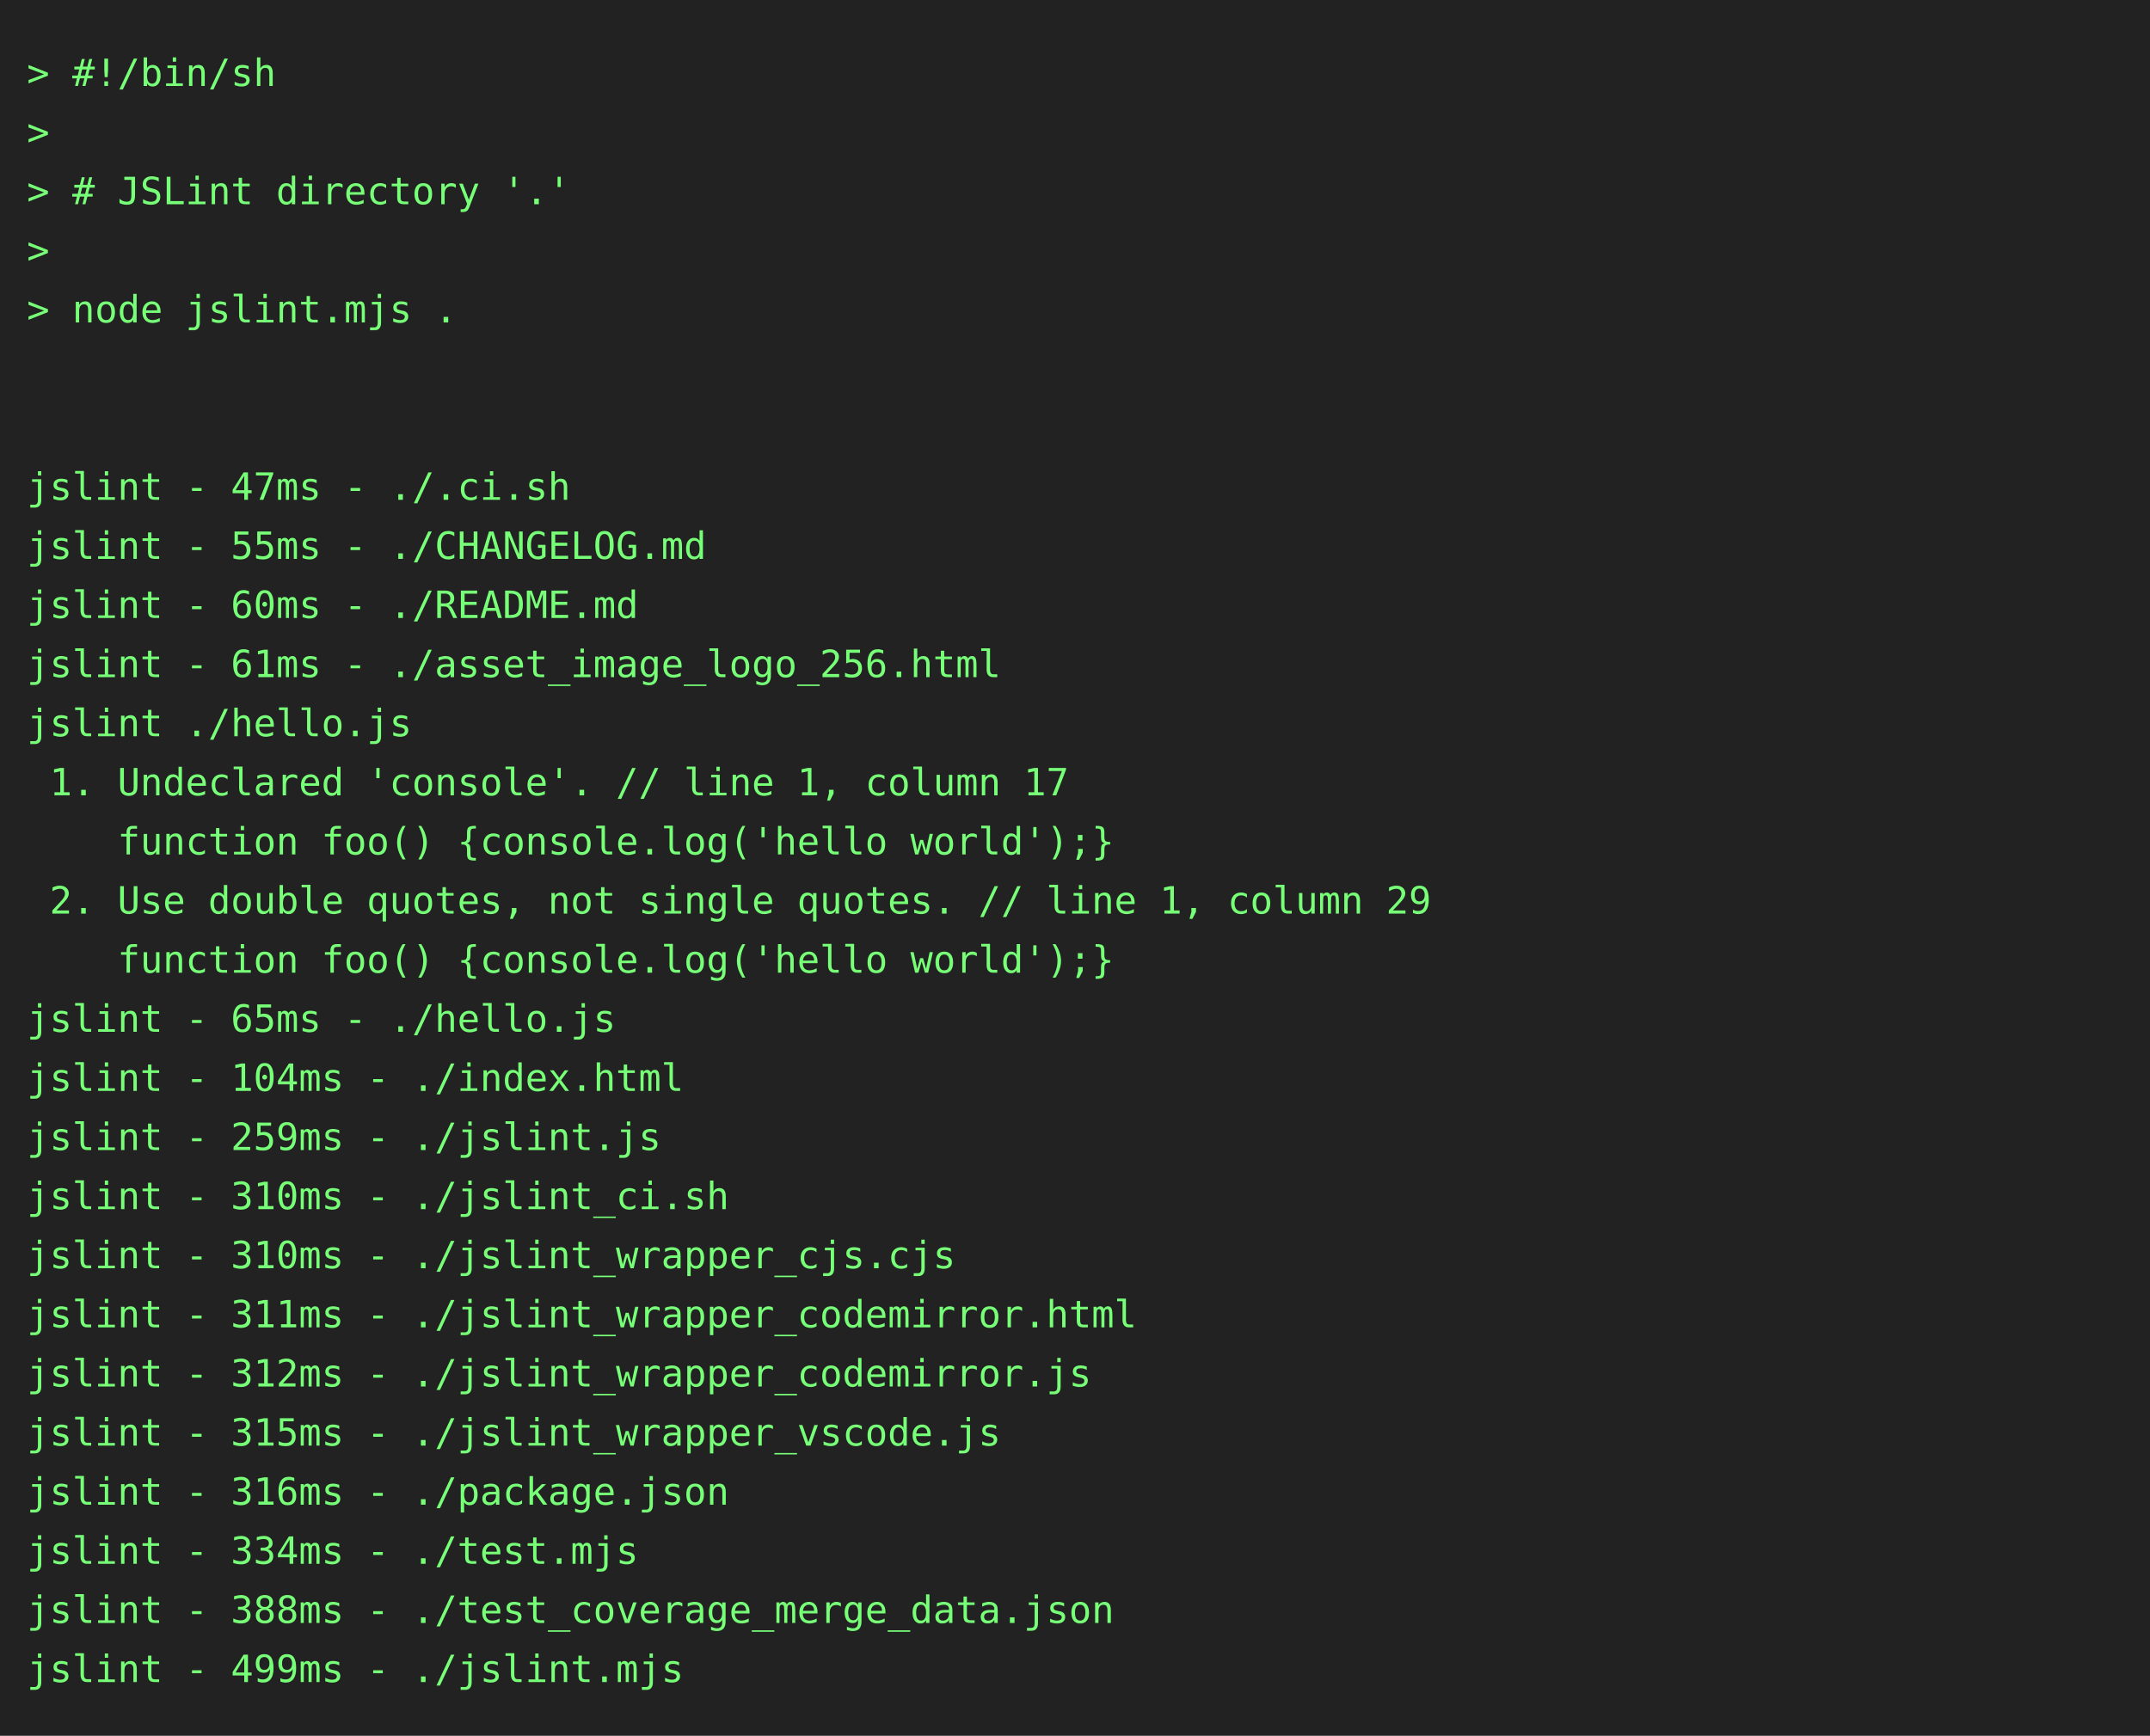
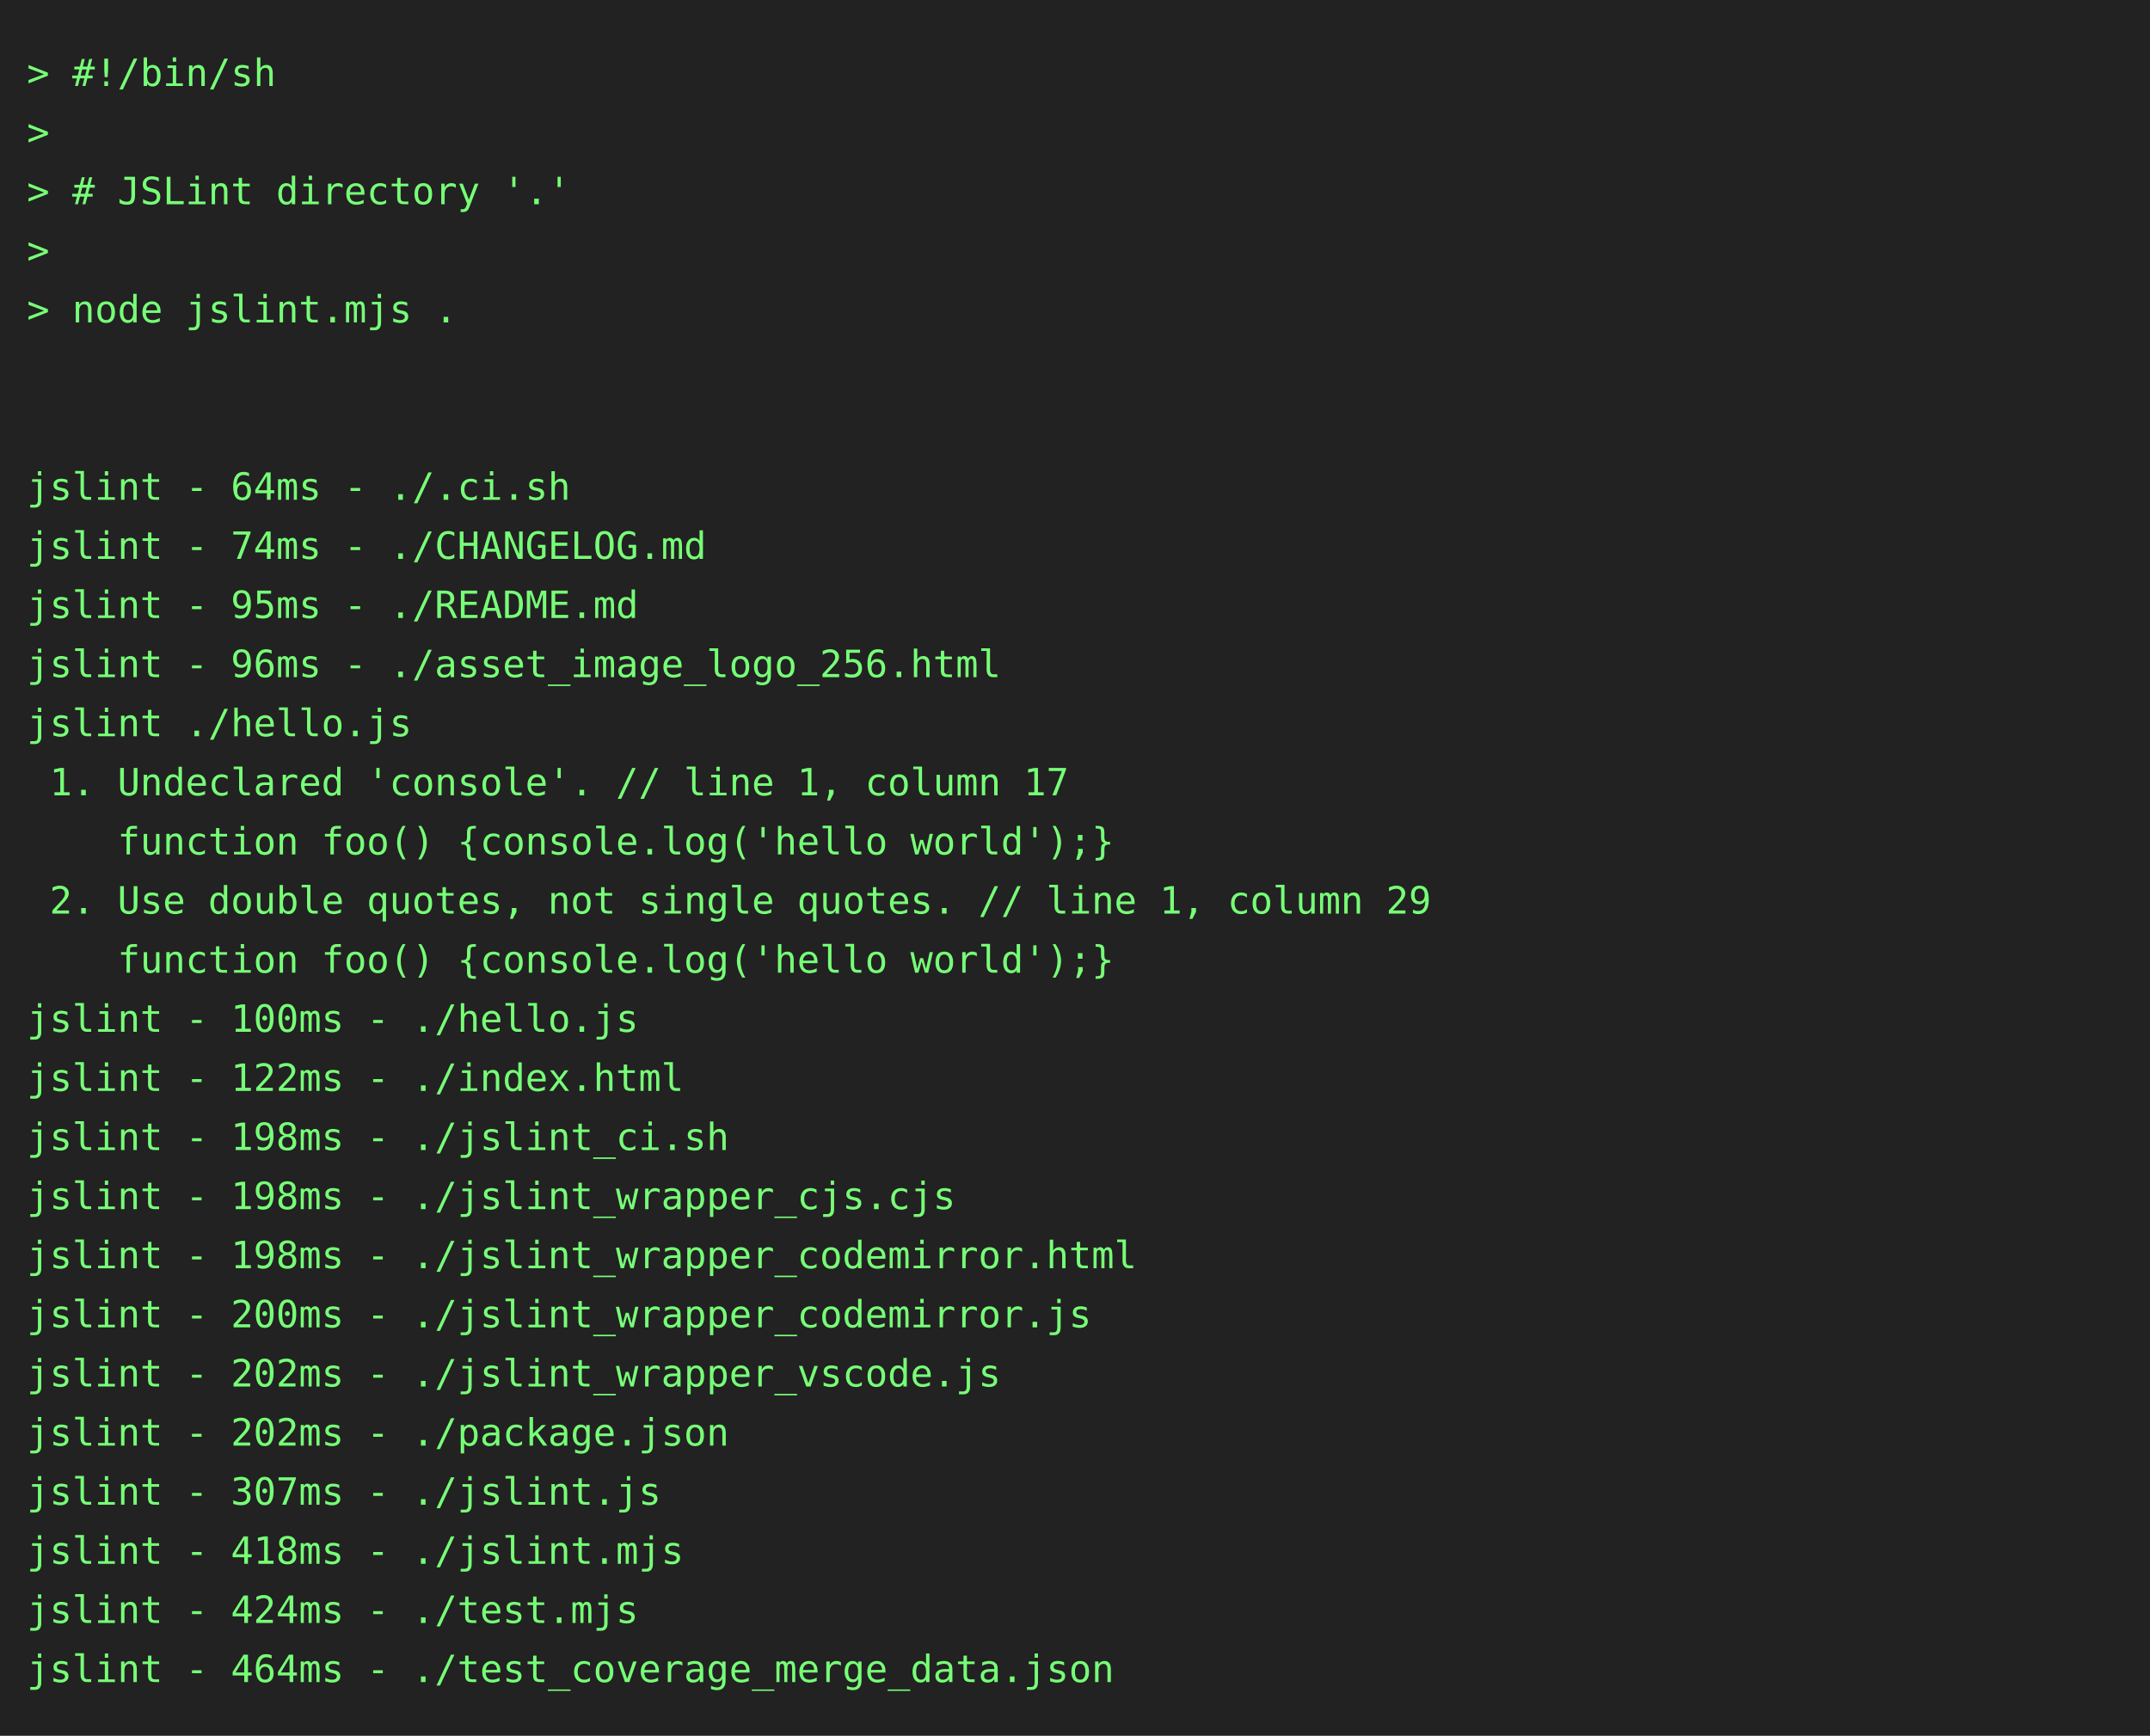
<svg xmlns="http://www.w3.org/2000/svg" height="646" width="800">
  <rect height="646" fill="#222" width="800" />
  <text fill="#7f7" font-family="consolas, menlo, monospace" font-size="14" xml:space="preserve">
    <tspan lengthAdjust="spacingAndGlyphs" textLength="768" x="10" y="32">&gt; #!/bin/sh                                                                                      </tspan>
    <tspan lengthAdjust="spacingAndGlyphs" textLength="768" x="10" y="54">&gt;                                                                                                </tspan>
    <tspan lengthAdjust="spacingAndGlyphs" textLength="768" x="10" y="76">&gt; # JSLint directory '.'                                                                         </tspan>
    <tspan lengthAdjust="spacingAndGlyphs" textLength="768" x="10" y="98">&gt;                                                                                                </tspan>
    <tspan lengthAdjust="spacingAndGlyphs" textLength="768" x="10" y="120">&gt; node jslint.mjs .                                                                              </tspan>
    <tspan lengthAdjust="spacingAndGlyphs" textLength="768" x="10" y="142">                                                                                                 </tspan>
    <tspan lengthAdjust="spacingAndGlyphs" textLength="768" x="10" y="164">                                                                                                 </tspan>
-     <tspan lengthAdjust="spacingAndGlyphs" textLength="768" x="10" y="186">jslint - 47ms - ./.ci.sh                                                                         </tspan>
-     <tspan lengthAdjust="spacingAndGlyphs" textLength="768" x="10" y="208">jslint - 55ms - ./CHANGELOG.md                                                                   </tspan>
-     <tspan lengthAdjust="spacingAndGlyphs" textLength="768" x="10" y="230">jslint - 60ms - ./README.md                                                                      </tspan>
-     <tspan lengthAdjust="spacingAndGlyphs" textLength="768" x="10" y="252">jslint - 61ms - ./asset_image_logo_256.html                                                      </tspan>
+     <tspan lengthAdjust="spacingAndGlyphs" textLength="768" x="10" y="186">jslint - 64ms - ./.ci.sh                                                                         </tspan>
+     <tspan lengthAdjust="spacingAndGlyphs" textLength="768" x="10" y="208">jslint - 74ms - ./CHANGELOG.md                                                                   </tspan>
+     <tspan lengthAdjust="spacingAndGlyphs" textLength="768" x="10" y="230">jslint - 95ms - ./README.md                                                                      </tspan>
+     <tspan lengthAdjust="spacingAndGlyphs" textLength="768" x="10" y="252">jslint - 96ms - ./asset_image_logo_256.html                                                      </tspan>
    <tspan lengthAdjust="spacingAndGlyphs" textLength="768" x="10" y="274">jslint ./hello.js                                                                                </tspan>
    <tspan lengthAdjust="spacingAndGlyphs" textLength="768" x="10" y="296"> 1. Undeclared 'console'. // line 1, column 17                                                   </tspan>
    <tspan lengthAdjust="spacingAndGlyphs" textLength="768" x="10" y="318">    function foo() {console.log('hello world');}                                                 </tspan>
    <tspan lengthAdjust="spacingAndGlyphs" textLength="768" x="10" y="340"> 2. Use double quotes, not single quotes. // line 1, column 29                                   </tspan>
    <tspan lengthAdjust="spacingAndGlyphs" textLength="768" x="10" y="362">    function foo() {console.log('hello world');}                                                 </tspan>
-     <tspan lengthAdjust="spacingAndGlyphs" textLength="768" x="10" y="384">jslint - 65ms - ./hello.js                                                                       </tspan>
-     <tspan lengthAdjust="spacingAndGlyphs" textLength="768" x="10" y="406">jslint - 104ms - ./index.html                                                                    </tspan>
-     <tspan lengthAdjust="spacingAndGlyphs" textLength="768" x="10" y="428">jslint - 259ms - ./jslint.js                                                                     </tspan>
-     <tspan lengthAdjust="spacingAndGlyphs" textLength="768" x="10" y="450">jslint - 310ms - ./jslint_ci.sh                                                                  </tspan>
-     <tspan lengthAdjust="spacingAndGlyphs" textLength="768" x="10" y="472">jslint - 310ms - ./jslint_wrapper_cjs.cjs                                                        </tspan>
-     <tspan lengthAdjust="spacingAndGlyphs" textLength="768" x="10" y="494">jslint - 311ms - ./jslint_wrapper_codemirror.html                                                </tspan>
-     <tspan lengthAdjust="spacingAndGlyphs" textLength="768" x="10" y="516">jslint - 312ms - ./jslint_wrapper_codemirror.js                                                  </tspan>
-     <tspan lengthAdjust="spacingAndGlyphs" textLength="768" x="10" y="538">jslint - 315ms - ./jslint_wrapper_vscode.js                                                      </tspan>
-     <tspan lengthAdjust="spacingAndGlyphs" textLength="768" x="10" y="560">jslint - 316ms - ./package.json                                                                  </tspan>
-     <tspan lengthAdjust="spacingAndGlyphs" textLength="768" x="10" y="582">jslint - 334ms - ./test.mjs                                                                      </tspan>
-     <tspan lengthAdjust="spacingAndGlyphs" textLength="768" x="10" y="604">jslint - 388ms - ./test_coverage_merge_data.json                                                 </tspan>
-     <tspan lengthAdjust="spacingAndGlyphs" textLength="768" x="10" y="626">jslint - 499ms - ./jslint.mjs                                                                    </tspan>
+     <tspan lengthAdjust="spacingAndGlyphs" textLength="768" x="10" y="384">jslint - 100ms - ./hello.js                                                                      </tspan>
+     <tspan lengthAdjust="spacingAndGlyphs" textLength="768" x="10" y="406">jslint - 122ms - ./index.html                                                                    </tspan>
+     <tspan lengthAdjust="spacingAndGlyphs" textLength="768" x="10" y="428">jslint - 198ms - ./jslint_ci.sh                                                                  </tspan>
+     <tspan lengthAdjust="spacingAndGlyphs" textLength="768" x="10" y="450">jslint - 198ms - ./jslint_wrapper_cjs.cjs                                                        </tspan>
+     <tspan lengthAdjust="spacingAndGlyphs" textLength="768" x="10" y="472">jslint - 198ms - ./jslint_wrapper_codemirror.html                                                </tspan>
+     <tspan lengthAdjust="spacingAndGlyphs" textLength="768" x="10" y="494">jslint - 200ms - ./jslint_wrapper_codemirror.js                                                  </tspan>
+     <tspan lengthAdjust="spacingAndGlyphs" textLength="768" x="10" y="516">jslint - 202ms - ./jslint_wrapper_vscode.js                                                      </tspan>
+     <tspan lengthAdjust="spacingAndGlyphs" textLength="768" x="10" y="538">jslint - 202ms - ./package.json                                                                  </tspan>
+     <tspan lengthAdjust="spacingAndGlyphs" textLength="768" x="10" y="560">jslint - 307ms - ./jslint.js                                                                     </tspan>
+     <tspan lengthAdjust="spacingAndGlyphs" textLength="768" x="10" y="582">jslint - 418ms - ./jslint.mjs                                                                    </tspan>
+     <tspan lengthAdjust="spacingAndGlyphs" textLength="768" x="10" y="604">jslint - 424ms - ./test.mjs                                                                      </tspan>
+     <tspan lengthAdjust="spacingAndGlyphs" textLength="768" x="10" y="626">jslint - 464ms - ./test_coverage_merge_data.json                                                 </tspan>
  </text>
</svg>
